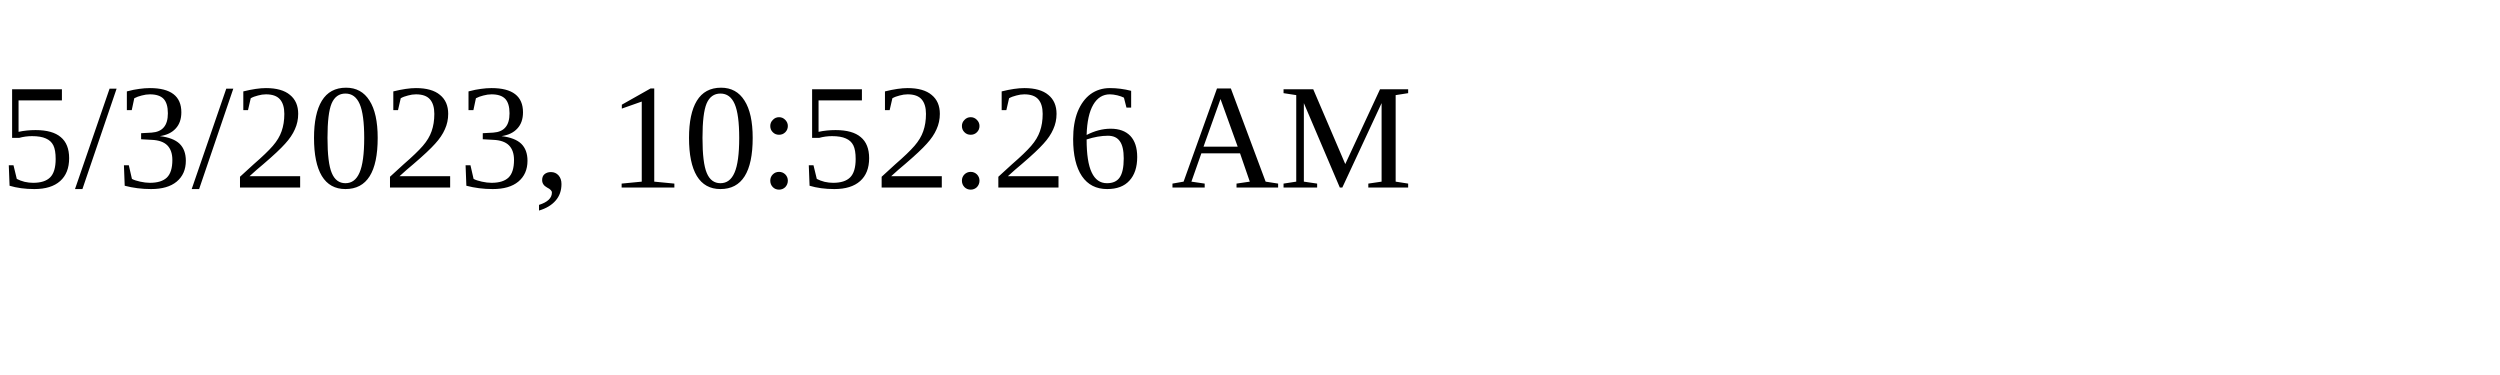
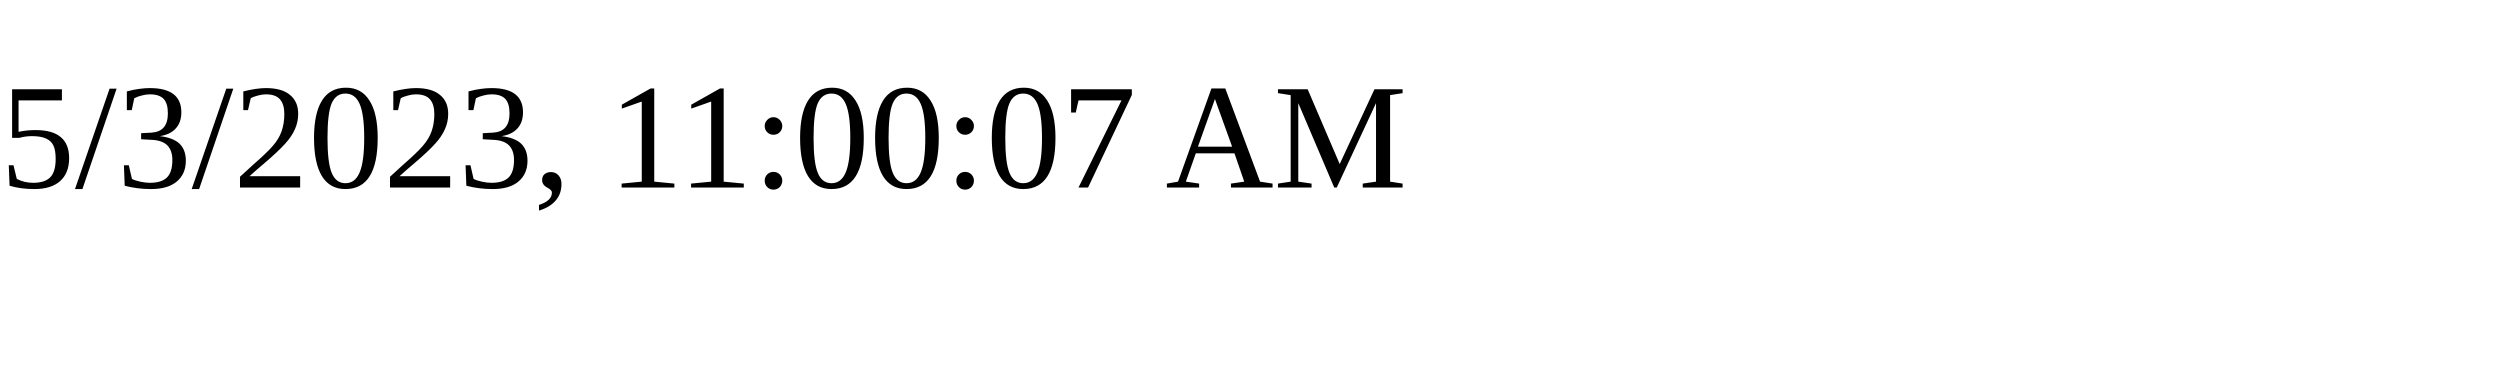
<svg xmlns="http://www.w3.org/2000/svg" height="30" width="200">
-   <text x="0" y="15">5/3/2023, 10:52:26 AM</text>
+   <text x="0" y="15">5/3/2023, 11:00:07 AM</text>
</svg>
